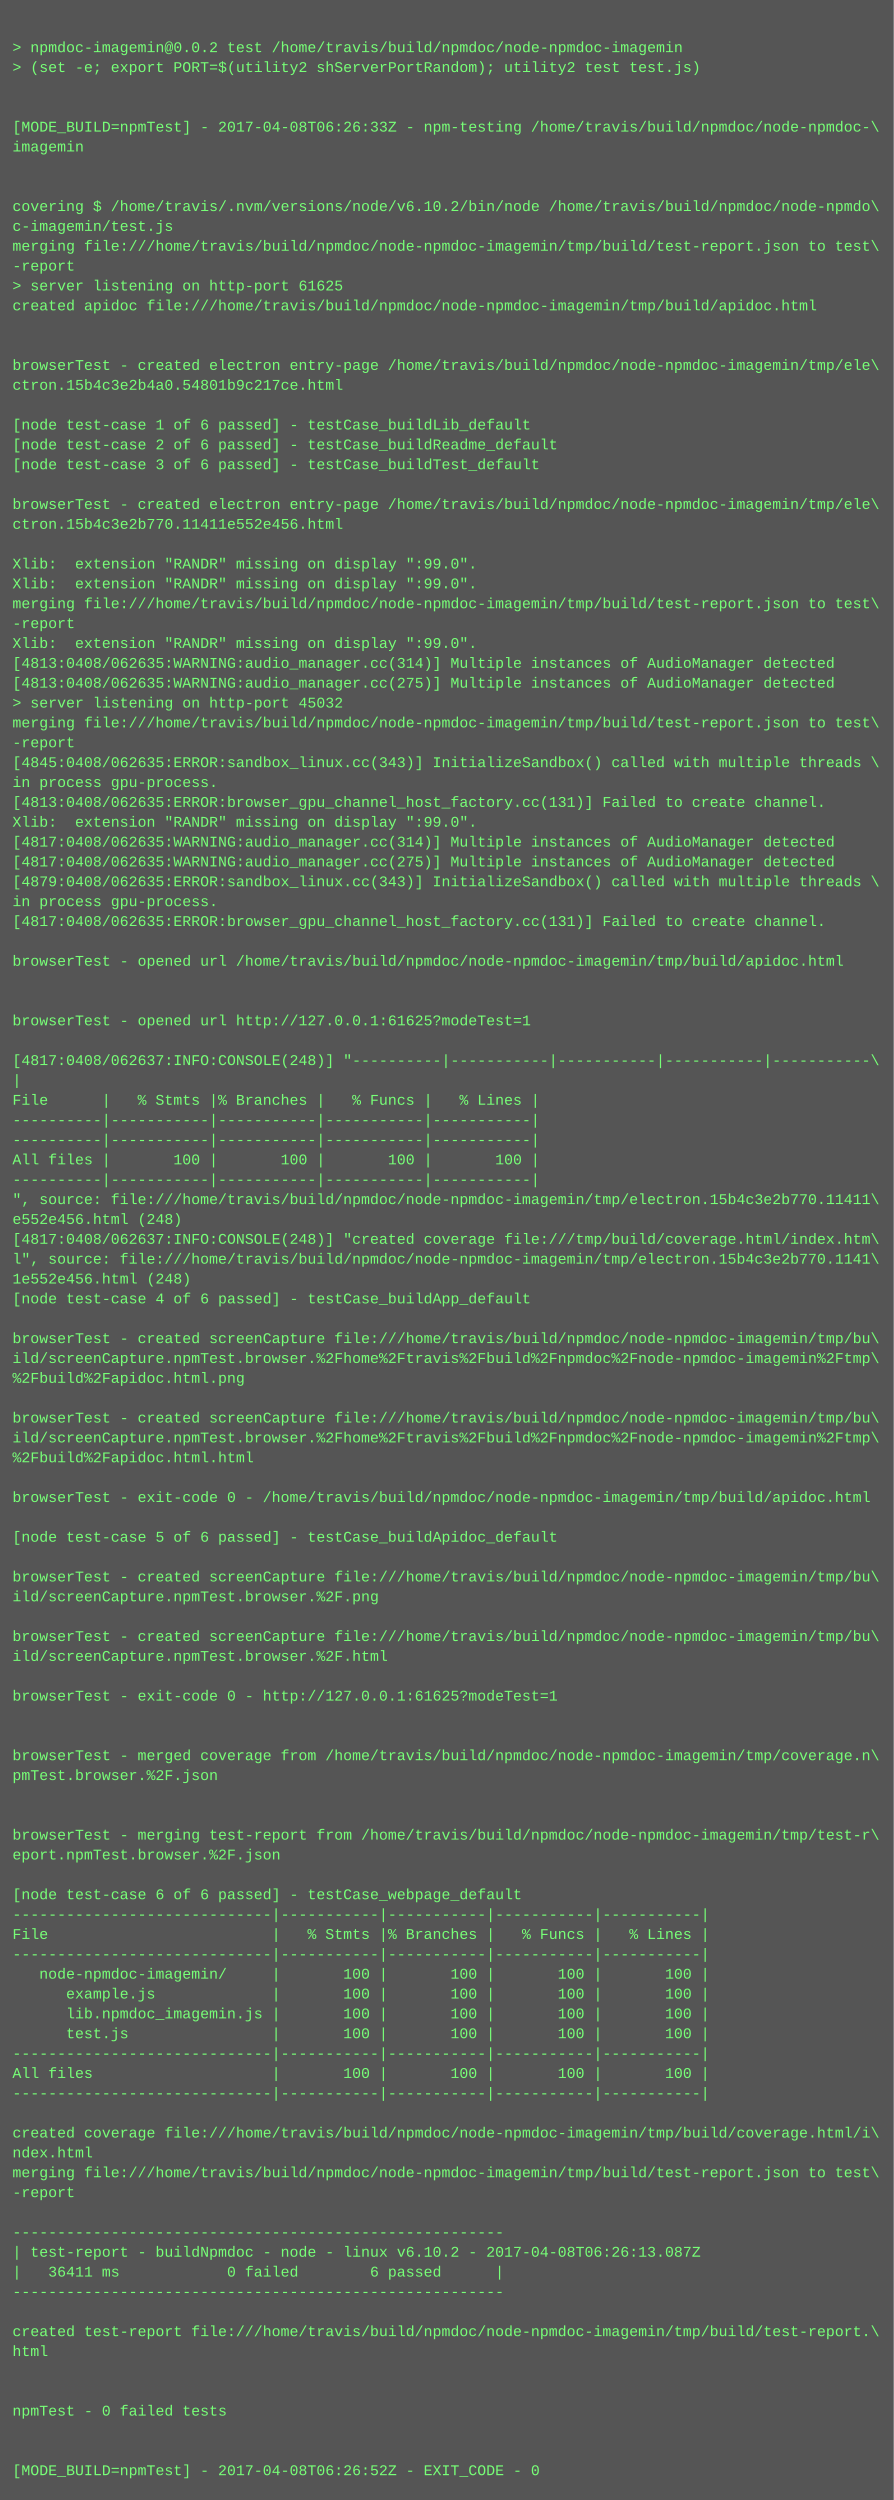
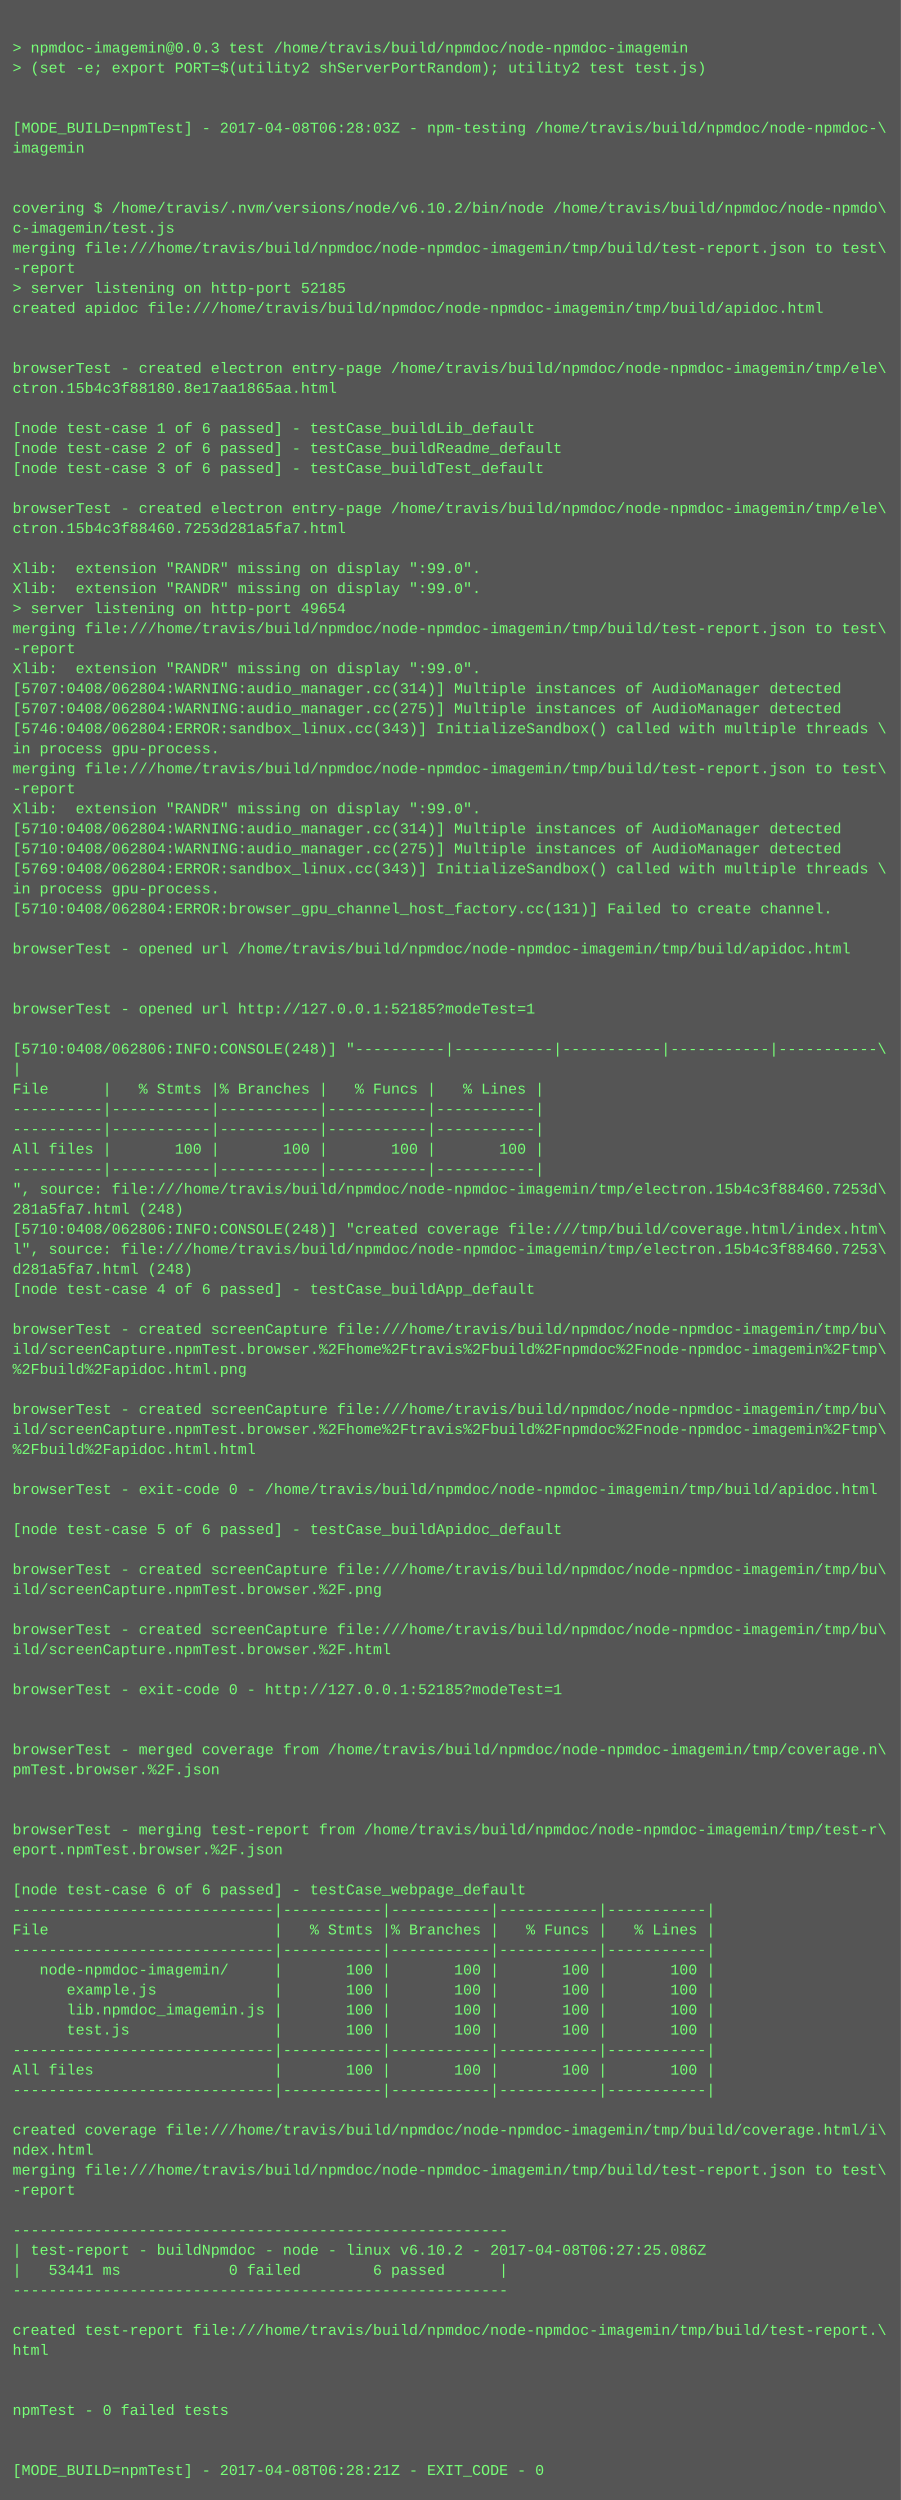
- <svg xmlns="http://www.w3.org/2000/svg" height="2014" width="720">
-   <rect height="2014" fill="#555" width="720" />
+ <svg xmlns="http://www.w3.org/2000/svg" height="1998" width="720">
+   <rect height="1998" fill="#555" width="720" />
  <text fill="#7f7" font-family="Courier New" font-size="12" xml:space="preserve">
    <tspan x="10" y="26" />
-     <tspan x="10" y="42">&gt; npmdoc-imagemin@0.0.2 test /home/travis/build/npmdoc/node-npmdoc-imagemin</tspan>
+     <tspan x="10" y="42">&gt; npmdoc-imagemin@0.0.3 test /home/travis/build/npmdoc/node-npmdoc-imagemin</tspan>
    <tspan x="10" y="58">&gt; (set -e; export PORT=$(utility2 shServerPortRandom); utility2 test test.js)</tspan>
    <tspan x="10" y="74" />
    <tspan x="10" y="90" />
-     <tspan x="10" y="106">[MODE_BUILD=npmTest] - 2017-04-08T06:26:33Z - npm-testing /home/travis/build/npmdoc/node-npmdoc-\</tspan>
+     <tspan x="10" y="106">[MODE_BUILD=npmTest] - 2017-04-08T06:28:03Z - npm-testing /home/travis/build/npmdoc/node-npmdoc-\</tspan>
    <tspan x="10" y="122">imagemin</tspan>
    <tspan x="10" y="138" />
    <tspan x="10" y="154" />
    <tspan x="10" y="170">covering $ /home/travis/.nvm/versions/node/v6.10.2/bin/node /home/travis/build/npmdoc/node-npmdo\</tspan>
    <tspan x="10" y="186">c-imagemin/test.js</tspan>
    <tspan x="10" y="202">merging file:///home/travis/build/npmdoc/node-npmdoc-imagemin/tmp/build/test-report.json to test\</tspan>
    <tspan x="10" y="218">-report</tspan>
-     <tspan x="10" y="234">&gt; server listening on http-port 61625</tspan>
+     <tspan x="10" y="234">&gt; server listening on http-port 52185</tspan>
    <tspan x="10" y="250">created apidoc file:///home/travis/build/npmdoc/node-npmdoc-imagemin/tmp/build/apidoc.html</tspan>
    <tspan x="10" y="266" />
    <tspan x="10" y="282" />
    <tspan x="10" y="298">browserTest - created electron entry-page /home/travis/build/npmdoc/node-npmdoc-imagemin/tmp/ele\</tspan>
-     <tspan x="10" y="314">ctron.15b4c3e2b4a0.54801b9c217ce.html</tspan>
+     <tspan x="10" y="314">ctron.15b4c3f88180.8e17aa1865aa.html</tspan>
    <tspan x="10" y="330" />
    <tspan x="10" y="346">[node test-case 1 of 6 passed] - testCase_buildLib_default</tspan>
    <tspan x="10" y="362">[node test-case 2 of 6 passed] - testCase_buildReadme_default</tspan>
    <tspan x="10" y="378">[node test-case 3 of 6 passed] - testCase_buildTest_default</tspan>
    <tspan x="10" y="394" />
    <tspan x="10" y="410">browserTest - created electron entry-page /home/travis/build/npmdoc/node-npmdoc-imagemin/tmp/ele\</tspan>
-     <tspan x="10" y="426">ctron.15b4c3e2b770.11411e552e456.html</tspan>
+     <tspan x="10" y="426">ctron.15b4c3f88460.7253d281a5fa7.html</tspan>
    <tspan x="10" y="442" />
    <tspan x="10" y="458">Xlib:  extension "RANDR" missing on display ":99.0".</tspan>
    <tspan x="10" y="474">Xlib:  extension "RANDR" missing on display ":99.0".</tspan>
-     <tspan x="10" y="490">merging file:///home/travis/build/npmdoc/node-npmdoc-imagemin/tmp/build/test-report.json to test\</tspan>
-     <tspan x="10" y="506">-report</tspan>
-     <tspan x="10" y="522">Xlib:  extension "RANDR" missing on display ":99.0".</tspan>
-     <tspan x="10" y="538">[4813:0408/062635:WARNING:audio_manager.cc(314)] Multiple instances of AudioManager detected</tspan>
-     <tspan x="10" y="554">[4813:0408/062635:WARNING:audio_manager.cc(275)] Multiple instances of AudioManager detected</tspan>
-     <tspan x="10" y="570">&gt; server listening on http-port 45032</tspan>
-     <tspan x="10" y="586">merging file:///home/travis/build/npmdoc/node-npmdoc-imagemin/tmp/build/test-report.json to test\</tspan>
-     <tspan x="10" y="602">-report</tspan>
-     <tspan x="10" y="618">[4845:0408/062635:ERROR:sandbox_linux.cc(343)] InitializeSandbox() called with multiple threads \</tspan>
-     <tspan x="10" y="634">in process gpu-process. </tspan>
-     <tspan x="10" y="650">[4813:0408/062635:ERROR:browser_gpu_channel_host_factory.cc(131)] Failed to create channel.</tspan>
-     <tspan x="10" y="666">Xlib:  extension "RANDR" missing on display ":99.0".</tspan>
-     <tspan x="10" y="682">[4817:0408/062635:WARNING:audio_manager.cc(314)] Multiple instances of AudioManager detected</tspan>
-     <tspan x="10" y="698">[4817:0408/062635:WARNING:audio_manager.cc(275)] Multiple instances of AudioManager detected</tspan>
-     <tspan x="10" y="714">[4879:0408/062635:ERROR:sandbox_linux.cc(343)] InitializeSandbox() called with multiple threads \</tspan>
-     <tspan x="10" y="730">in process gpu-process. </tspan>
-     <tspan x="10" y="746">[4817:0408/062635:ERROR:browser_gpu_channel_host_factory.cc(131)] Failed to create channel.</tspan>
-     <tspan x="10" y="762" />
-     <tspan x="10" y="778">browserTest - opened url /home/travis/build/npmdoc/node-npmdoc-imagemin/tmp/build/apidoc.html</tspan>
+     <tspan x="10" y="490">&gt; server listening on http-port 49654</tspan>
+     <tspan x="10" y="506">merging file:///home/travis/build/npmdoc/node-npmdoc-imagemin/tmp/build/test-report.json to test\</tspan>
+     <tspan x="10" y="522">-report</tspan>
+     <tspan x="10" y="538">Xlib:  extension "RANDR" missing on display ":99.0".</tspan>
+     <tspan x="10" y="554">[5707:0408/062804:WARNING:audio_manager.cc(314)] Multiple instances of AudioManager detected</tspan>
+     <tspan x="10" y="570">[5707:0408/062804:WARNING:audio_manager.cc(275)] Multiple instances of AudioManager detected</tspan>
+     <tspan x="10" y="586">[5746:0408/062804:ERROR:sandbox_linux.cc(343)] InitializeSandbox() called with multiple threads \</tspan>
+     <tspan x="10" y="602">in process gpu-process. </tspan>
+     <tspan x="10" y="618">merging file:///home/travis/build/npmdoc/node-npmdoc-imagemin/tmp/build/test-report.json to test\</tspan>
+     <tspan x="10" y="634">-report</tspan>
+     <tspan x="10" y="650">Xlib:  extension "RANDR" missing on display ":99.0".</tspan>
+     <tspan x="10" y="666">[5710:0408/062804:WARNING:audio_manager.cc(314)] Multiple instances of AudioManager detected</tspan>
+     <tspan x="10" y="682">[5710:0408/062804:WARNING:audio_manager.cc(275)] Multiple instances of AudioManager detected</tspan>
+     <tspan x="10" y="698">[5769:0408/062804:ERROR:sandbox_linux.cc(343)] InitializeSandbox() called with multiple threads \</tspan>
+     <tspan x="10" y="714">in process gpu-process. </tspan>
+     <tspan x="10" y="730">[5710:0408/062804:ERROR:browser_gpu_channel_host_factory.cc(131)] Failed to create channel.</tspan>
+     <tspan x="10" y="746" />
+     <tspan x="10" y="762">browserTest - opened url /home/travis/build/npmdoc/node-npmdoc-imagemin/tmp/build/apidoc.html</tspan>
+     <tspan x="10" y="778" />
    <tspan x="10" y="794" />
-     <tspan x="10" y="810" />
-     <tspan x="10" y="826">browserTest - opened url http://127.0.0.1:61625?modeTest=1</tspan>
-     <tspan x="10" y="842" />
-     <tspan x="10" y="858">[4817:0408/062637:INFO:CONSOLE(248)] "----------|-----------|-----------|-----------|-----------\</tspan>
-     <tspan x="10" y="874">|</tspan>
-     <tspan x="10" y="890">File      |   % Stmts |% Branches |   % Funcs |   % Lines |</tspan>
+     <tspan x="10" y="810">browserTest - opened url http://127.0.0.1:52185?modeTest=1</tspan>
+     <tspan x="10" y="826" />
+     <tspan x="10" y="842">[5710:0408/062806:INFO:CONSOLE(248)] "----------|-----------|-----------|-----------|-----------\</tspan>
+     <tspan x="10" y="858">|</tspan>
+     <tspan x="10" y="874">File      |   % Stmts |% Branches |   % Funcs |   % Lines |</tspan>
+     <tspan x="10" y="890">----------|-----------|-----------|-----------|-----------|</tspan>
    <tspan x="10" y="906">----------|-----------|-----------|-----------|-----------|</tspan>
-     <tspan x="10" y="922">----------|-----------|-----------|-----------|-----------|</tspan>
-     <tspan x="10" y="938">All files |       100 |       100 |       100 |       100 |</tspan>
-     <tspan x="10" y="954">----------|-----------|-----------|-----------|-----------|</tspan>
-     <tspan x="10" y="970">", source: file:///home/travis/build/npmdoc/node-npmdoc-imagemin/tmp/electron.15b4c3e2b770.11411\</tspan>
-     <tspan x="10" y="986">e552e456.html (248)</tspan>
-     <tspan x="10" y="1002">[4817:0408/062637:INFO:CONSOLE(248)] "created coverage file:///tmp/build/coverage.html/index.htm\</tspan>
-     <tspan x="10" y="1018">l", source: file:///home/travis/build/npmdoc/node-npmdoc-imagemin/tmp/electron.15b4c3e2b770.1141\</tspan>
-     <tspan x="10" y="1034">1e552e456.html (248)</tspan>
-     <tspan x="10" y="1050">[node test-case 4 of 6 passed] - testCase_buildApp_default</tspan>
-     <tspan x="10" y="1066" />
-     <tspan x="10" y="1082">browserTest - created screenCapture file:///home/travis/build/npmdoc/node-npmdoc-imagemin/tmp/bu\</tspan>
-     <tspan x="10" y="1098">ild/screenCapture.npmTest.browser.%2Fhome%2Ftravis%2Fbuild%2Fnpmdoc%2Fnode-npmdoc-imagemin%2Ftmp\</tspan>
-     <tspan x="10" y="1114">%2Fbuild%2Fapidoc.html.png</tspan>
-     <tspan x="10" y="1130" />
-     <tspan x="10" y="1146">browserTest - created screenCapture file:///home/travis/build/npmdoc/node-npmdoc-imagemin/tmp/bu\</tspan>
-     <tspan x="10" y="1162">ild/screenCapture.npmTest.browser.%2Fhome%2Ftravis%2Fbuild%2Fnpmdoc%2Fnode-npmdoc-imagemin%2Ftmp\</tspan>
-     <tspan x="10" y="1178">%2Fbuild%2Fapidoc.html.html</tspan>
-     <tspan x="10" y="1194" />
-     <tspan x="10" y="1210">browserTest - exit-code 0 - /home/travis/build/npmdoc/node-npmdoc-imagemin/tmp/build/apidoc.html</tspan>
-     <tspan x="10" y="1226" />
-     <tspan x="10" y="1242">[node test-case 5 of 6 passed] - testCase_buildApidoc_default</tspan>
-     <tspan x="10" y="1258" />
-     <tspan x="10" y="1274">browserTest - created screenCapture file:///home/travis/build/npmdoc/node-npmdoc-imagemin/tmp/bu\</tspan>
-     <tspan x="10" y="1290">ild/screenCapture.npmTest.browser.%2F.png</tspan>
-     <tspan x="10" y="1306" />
-     <tspan x="10" y="1322">browserTest - created screenCapture file:///home/travis/build/npmdoc/node-npmdoc-imagemin/tmp/bu\</tspan>
-     <tspan x="10" y="1338">ild/screenCapture.npmTest.browser.%2F.html</tspan>
-     <tspan x="10" y="1354" />
-     <tspan x="10" y="1370">browserTest - exit-code 0 - http://127.0.0.1:61625?modeTest=1</tspan>
+     <tspan x="10" y="922">All files |       100 |       100 |       100 |       100 |</tspan>
+     <tspan x="10" y="938">----------|-----------|-----------|-----------|-----------|</tspan>
+     <tspan x="10" y="954">", source: file:///home/travis/build/npmdoc/node-npmdoc-imagemin/tmp/electron.15b4c3f88460.7253d\</tspan>
+     <tspan x="10" y="970">281a5fa7.html (248)</tspan>
+     <tspan x="10" y="986">[5710:0408/062806:INFO:CONSOLE(248)] "created coverage file:///tmp/build/coverage.html/index.htm\</tspan>
+     <tspan x="10" y="1002">l", source: file:///home/travis/build/npmdoc/node-npmdoc-imagemin/tmp/electron.15b4c3f88460.7253\</tspan>
+     <tspan x="10" y="1018">d281a5fa7.html (248)</tspan>
+     <tspan x="10" y="1034">[node test-case 4 of 6 passed] - testCase_buildApp_default</tspan>
+     <tspan x="10" y="1050" />
+     <tspan x="10" y="1066">browserTest - created screenCapture file:///home/travis/build/npmdoc/node-npmdoc-imagemin/tmp/bu\</tspan>
+     <tspan x="10" y="1082">ild/screenCapture.npmTest.browser.%2Fhome%2Ftravis%2Fbuild%2Fnpmdoc%2Fnode-npmdoc-imagemin%2Ftmp\</tspan>
+     <tspan x="10" y="1098">%2Fbuild%2Fapidoc.html.png</tspan>
+     <tspan x="10" y="1114" />
+     <tspan x="10" y="1130">browserTest - created screenCapture file:///home/travis/build/npmdoc/node-npmdoc-imagemin/tmp/bu\</tspan>
+     <tspan x="10" y="1146">ild/screenCapture.npmTest.browser.%2Fhome%2Ftravis%2Fbuild%2Fnpmdoc%2Fnode-npmdoc-imagemin%2Ftmp\</tspan>
+     <tspan x="10" y="1162">%2Fbuild%2Fapidoc.html.html</tspan>
+     <tspan x="10" y="1178" />
+     <tspan x="10" y="1194">browserTest - exit-code 0 - /home/travis/build/npmdoc/node-npmdoc-imagemin/tmp/build/apidoc.html</tspan>
+     <tspan x="10" y="1210" />
+     <tspan x="10" y="1226">[node test-case 5 of 6 passed] - testCase_buildApidoc_default</tspan>
+     <tspan x="10" y="1242" />
+     <tspan x="10" y="1258">browserTest - created screenCapture file:///home/travis/build/npmdoc/node-npmdoc-imagemin/tmp/bu\</tspan>
+     <tspan x="10" y="1274">ild/screenCapture.npmTest.browser.%2F.png</tspan>
+     <tspan x="10" y="1290" />
+     <tspan x="10" y="1306">browserTest - created screenCapture file:///home/travis/build/npmdoc/node-npmdoc-imagemin/tmp/bu\</tspan>
+     <tspan x="10" y="1322">ild/screenCapture.npmTest.browser.%2F.html</tspan>
+     <tspan x="10" y="1338" />
+     <tspan x="10" y="1354">browserTest - exit-code 0 - http://127.0.0.1:52185?modeTest=1</tspan>
+     <tspan x="10" y="1370" />
    <tspan x="10" y="1386" />
-     <tspan x="10" y="1402" />
-     <tspan x="10" y="1418">browserTest - merged coverage from /home/travis/build/npmdoc/node-npmdoc-imagemin/tmp/coverage.n\</tspan>
-     <tspan x="10" y="1434">pmTest.browser.%2F.json</tspan>
+     <tspan x="10" y="1402">browserTest - merged coverage from /home/travis/build/npmdoc/node-npmdoc-imagemin/tmp/coverage.n\</tspan>
+     <tspan x="10" y="1418">pmTest.browser.%2F.json</tspan>
+     <tspan x="10" y="1434" />
    <tspan x="10" y="1450" />
-     <tspan x="10" y="1466" />
-     <tspan x="10" y="1482">browserTest - merging test-report from /home/travis/build/npmdoc/node-npmdoc-imagemin/tmp/test-r\</tspan>
-     <tspan x="10" y="1498">eport.npmTest.browser.%2F.json</tspan>
-     <tspan x="10" y="1514" />
-     <tspan x="10" y="1530">[node test-case 6 of 6 passed] - testCase_webpage_default</tspan>
-     <tspan x="10" y="1546">-----------------------------|-----------|-----------|-----------|-----------|</tspan>
-     <tspan x="10" y="1562">File                         |   % Stmts |% Branches |   % Funcs |   % Lines |</tspan>
-     <tspan x="10" y="1578">-----------------------------|-----------|-----------|-----------|-----------|</tspan>
-     <tspan x="10" y="1594">   node-npmdoc-imagemin/     |       100 |       100 |       100 |       100 |</tspan>
-     <tspan x="10" y="1610">      example.js             |       100 |       100 |       100 |       100 |</tspan>
-     <tspan x="10" y="1626">      lib.npmdoc_imagemin.js |       100 |       100 |       100 |       100 |</tspan>
-     <tspan x="10" y="1642">      test.js                |       100 |       100 |       100 |       100 |</tspan>
-     <tspan x="10" y="1658">-----------------------------|-----------|-----------|-----------|-----------|</tspan>
-     <tspan x="10" y="1674">All files                    |       100 |       100 |       100 |       100 |</tspan>
-     <tspan x="10" y="1690">-----------------------------|-----------|-----------|-----------|-----------|</tspan>
-     <tspan x="10" y="1706" />
-     <tspan x="10" y="1722">created coverage file:///home/travis/build/npmdoc/node-npmdoc-imagemin/tmp/build/coverage.html/i\</tspan>
-     <tspan x="10" y="1738">ndex.html</tspan>
-     <tspan x="10" y="1754">merging file:///home/travis/build/npmdoc/node-npmdoc-imagemin/tmp/build/test-report.json to test\</tspan>
-     <tspan x="10" y="1770">-report</tspan>
-     <tspan x="10" y="1786" />
-     <tspan x="10" y="1802">-------------------------------------------------------</tspan>
-     <tspan x="10" y="1818">| test-report - buildNpmdoc - node - linux v6.10.2 - 2017-04-08T06:26:13.087Z</tspan>
-     <tspan x="10" y="1834">|   36411 ms            0 failed        6 passed      |</tspan>
-     <tspan x="10" y="1850">-------------------------------------------------------</tspan>
-     <tspan x="10" y="1866" />
-     <tspan x="10" y="1882">created test-report file:///home/travis/build/npmdoc/node-npmdoc-imagemin/tmp/build/test-report.\</tspan>
-     <tspan x="10" y="1898">html</tspan>
+     <tspan x="10" y="1466">browserTest - merging test-report from /home/travis/build/npmdoc/node-npmdoc-imagemin/tmp/test-r\</tspan>
+     <tspan x="10" y="1482">eport.npmTest.browser.%2F.json</tspan>
+     <tspan x="10" y="1498" />
+     <tspan x="10" y="1514">[node test-case 6 of 6 passed] - testCase_webpage_default</tspan>
+     <tspan x="10" y="1530">-----------------------------|-----------|-----------|-----------|-----------|</tspan>
+     <tspan x="10" y="1546">File                         |   % Stmts |% Branches |   % Funcs |   % Lines |</tspan>
+     <tspan x="10" y="1562">-----------------------------|-----------|-----------|-----------|-----------|</tspan>
+     <tspan x="10" y="1578">   node-npmdoc-imagemin/     |       100 |       100 |       100 |       100 |</tspan>
+     <tspan x="10" y="1594">      example.js             |       100 |       100 |       100 |       100 |</tspan>
+     <tspan x="10" y="1610">      lib.npmdoc_imagemin.js |       100 |       100 |       100 |       100 |</tspan>
+     <tspan x="10" y="1626">      test.js                |       100 |       100 |       100 |       100 |</tspan>
+     <tspan x="10" y="1642">-----------------------------|-----------|-----------|-----------|-----------|</tspan>
+     <tspan x="10" y="1658">All files                    |       100 |       100 |       100 |       100 |</tspan>
+     <tspan x="10" y="1674">-----------------------------|-----------|-----------|-----------|-----------|</tspan>
+     <tspan x="10" y="1690" />
+     <tspan x="10" y="1706">created coverage file:///home/travis/build/npmdoc/node-npmdoc-imagemin/tmp/build/coverage.html/i\</tspan>
+     <tspan x="10" y="1722">ndex.html</tspan>
+     <tspan x="10" y="1738">merging file:///home/travis/build/npmdoc/node-npmdoc-imagemin/tmp/build/test-report.json to test\</tspan>
+     <tspan x="10" y="1754">-report</tspan>
+     <tspan x="10" y="1770" />
+     <tspan x="10" y="1786">-------------------------------------------------------</tspan>
+     <tspan x="10" y="1802">| test-report - buildNpmdoc - node - linux v6.10.2 - 2017-04-08T06:27:25.086Z</tspan>
+     <tspan x="10" y="1818">|   53441 ms            0 failed        6 passed      |</tspan>
+     <tspan x="10" y="1834">-------------------------------------------------------</tspan>
+     <tspan x="10" y="1850" />
+     <tspan x="10" y="1866">created test-report file:///home/travis/build/npmdoc/node-npmdoc-imagemin/tmp/build/test-report.\</tspan>
+     <tspan x="10" y="1882">html</tspan>
+     <tspan x="10" y="1898" />
    <tspan x="10" y="1914" />
-     <tspan x="10" y="1930" />
-     <tspan x="10" y="1946">npmTest - 0 failed tests</tspan>
+     <tspan x="10" y="1930">npmTest - 0 failed tests</tspan>
+     <tspan x="10" y="1946" />
    <tspan x="10" y="1962" />
-     <tspan x="10" y="1978" />
-     <tspan x="10" y="1994">[MODE_BUILD=npmTest] - 2017-04-08T06:26:52Z - EXIT_CODE - 0</tspan>
+     <tspan x="10" y="1978">[MODE_BUILD=npmTest] - 2017-04-08T06:28:21Z - EXIT_CODE - 0</tspan>
  </text>
</svg>
